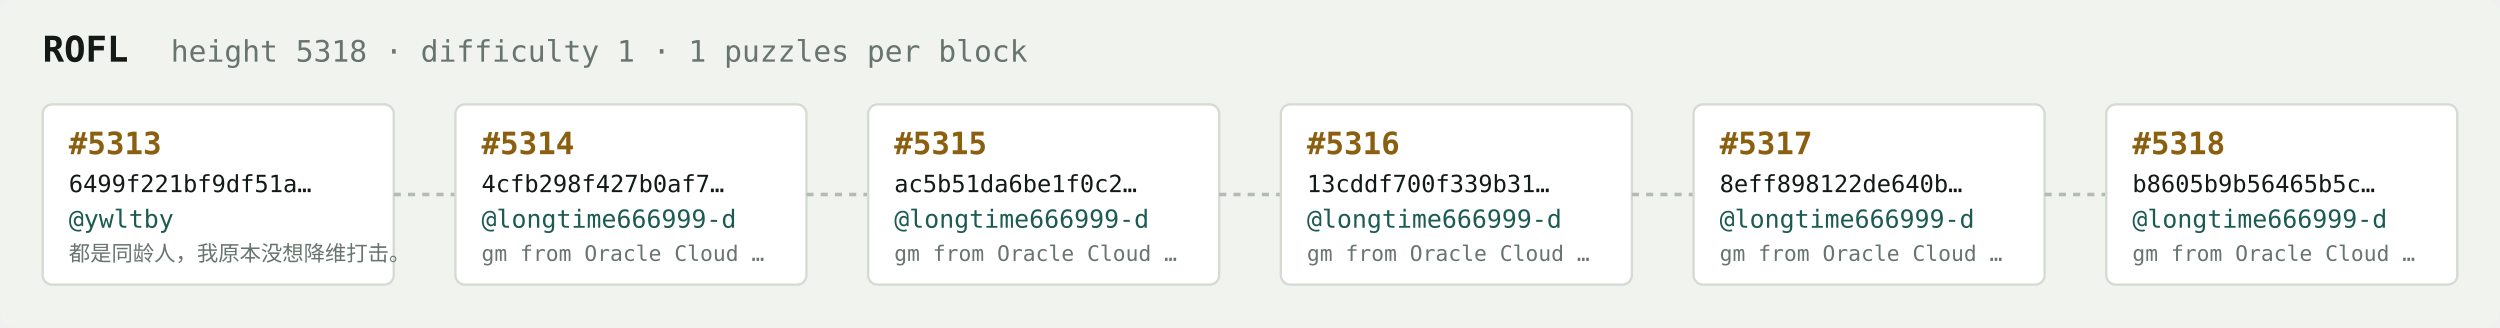
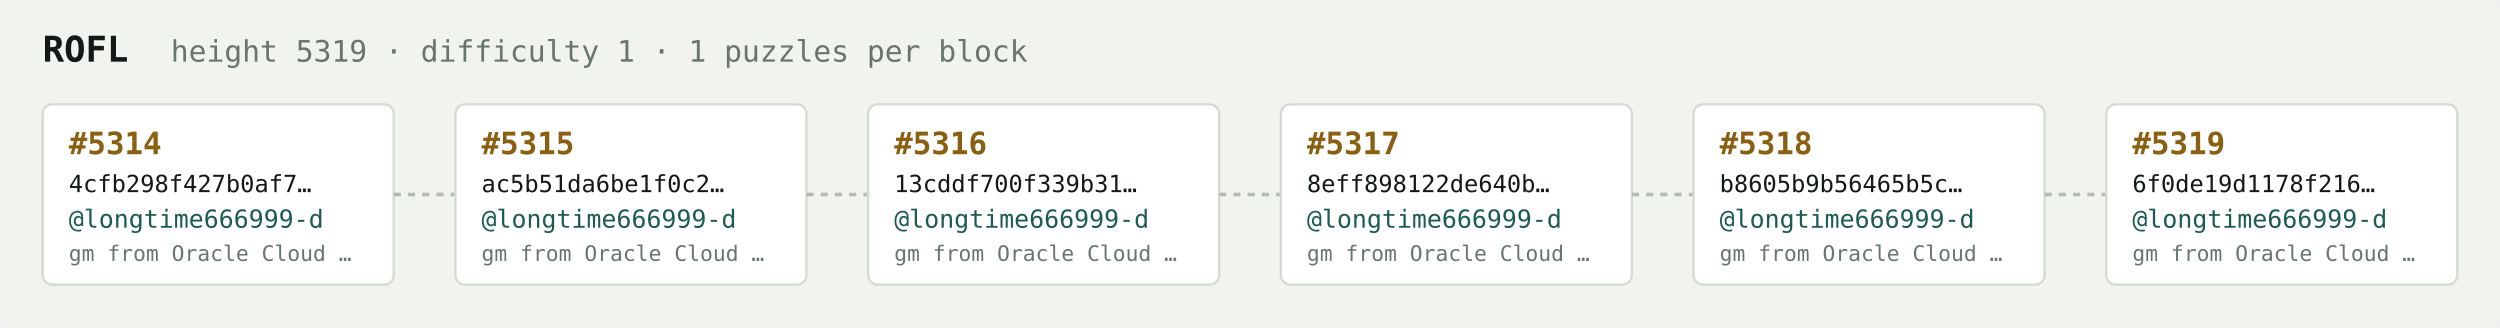
<svg xmlns="http://www.w3.org/2000/svg" width="1054" height="138" viewBox="0 0 1054 138" font-family="ui-monospace,SFMono-Regular,Menlo,monospace">
  <rect fill="#f1f3ef" width="1054" height="138" rx="6" />
  <text x="18" y="26" fill="#121916" font-size="15" font-weight="700">ROFL</text>
-   <text x="72" y="26" fill="#68746e" font-size="12.5">height 5318 · difficulty 1 · 1 puzzles per block</text>
+   <text x="72" y="26" fill="#68746e" font-size="12.5">height 5319 · difficulty 1 · 1 puzzles per block</text>
  <rect x="18" y="44" width="148" height="76" rx="4" fill="#ffffff" stroke="#d5dbd2" stroke-width="1" />
-   <text x="29" y="65" fill="#8a5f10" font-size="13" font-weight="700">#5313</text>
-   <text x="29" y="81" fill="#121916" font-size="10">6499f221bf9df51a…</text>
-   <text x="29" y="96" fill="#1c5b52" font-size="10.5">@ywltby</text>
-   <text x="29" y="110" fill="#68746e" font-size="9">都是同龄人，我原本没想降维打击。</text>
+   <text x="29" y="65" fill="#8a5f10" font-size="13" font-weight="700">#5314</text>
+   <text x="29" y="81" fill="#121916" font-size="10">4cfb298f427b0af7…</text>
+   <text x="29" y="96" fill="#1c5b52" font-size="10.5">@longtime666999-d</text>
+   <text x="29" y="110" fill="#68746e" font-size="9">gm from Oracle Cloud …</text>
  <line x1="166" y1="82.0" x2="192" y2="82.0" stroke="#b3bcb4" stroke-width="1.5" stroke-dasharray="3 3" />
  <rect x="192" y="44" width="148" height="76" rx="4" fill="#ffffff" stroke="#d5dbd2" stroke-width="1" />
-   <text x="203" y="65" fill="#8a5f10" font-size="13" font-weight="700">#5314</text>
-   <text x="203" y="81" fill="#121916" font-size="10">4cfb298f427b0af7…</text>
+   <text x="203" y="65" fill="#8a5f10" font-size="13" font-weight="700">#5315</text>
+   <text x="203" y="81" fill="#121916" font-size="10">ac5b51da6be1f0c2…</text>
  <text x="203" y="96" fill="#1c5b52" font-size="10.5">@longtime666999-d</text>
  <text x="203" y="110" fill="#68746e" font-size="9">gm from Oracle Cloud …</text>
  <line x1="340" y1="82.0" x2="366" y2="82.0" stroke="#b3bcb4" stroke-width="1.5" stroke-dasharray="3 3" />
  <rect x="366" y="44" width="148" height="76" rx="4" fill="#ffffff" stroke="#d5dbd2" stroke-width="1" />
-   <text x="377" y="65" fill="#8a5f10" font-size="13" font-weight="700">#5315</text>
-   <text x="377" y="81" fill="#121916" font-size="10">ac5b51da6be1f0c2…</text>
+   <text x="377" y="65" fill="#8a5f10" font-size="13" font-weight="700">#5316</text>
+   <text x="377" y="81" fill="#121916" font-size="10">13cddf700f339b31…</text>
  <text x="377" y="96" fill="#1c5b52" font-size="10.5">@longtime666999-d</text>
  <text x="377" y="110" fill="#68746e" font-size="9">gm from Oracle Cloud …</text>
  <line x1="514" y1="82.0" x2="540" y2="82.0" stroke="#b3bcb4" stroke-width="1.5" stroke-dasharray="3 3" />
  <rect x="540" y="44" width="148" height="76" rx="4" fill="#ffffff" stroke="#d5dbd2" stroke-width="1" />
-   <text x="551" y="65" fill="#8a5f10" font-size="13" font-weight="700">#5316</text>
-   <text x="551" y="81" fill="#121916" font-size="10">13cddf700f339b31…</text>
+   <text x="551" y="65" fill="#8a5f10" font-size="13" font-weight="700">#5317</text>
+   <text x="551" y="81" fill="#121916" font-size="10">8eff898122de640b…</text>
  <text x="551" y="96" fill="#1c5b52" font-size="10.5">@longtime666999-d</text>
  <text x="551" y="110" fill="#68746e" font-size="9">gm from Oracle Cloud …</text>
  <line x1="688" y1="82.0" x2="714" y2="82.0" stroke="#b3bcb4" stroke-width="1.5" stroke-dasharray="3 3" />
  <rect x="714" y="44" width="148" height="76" rx="4" fill="#ffffff" stroke="#d5dbd2" stroke-width="1" />
-   <text x="725" y="65" fill="#8a5f10" font-size="13" font-weight="700">#5317</text>
-   <text x="725" y="81" fill="#121916" font-size="10">8eff898122de640b…</text>
+   <text x="725" y="65" fill="#8a5f10" font-size="13" font-weight="700">#5318</text>
+   <text x="725" y="81" fill="#121916" font-size="10">b8605b9b56465b5c…</text>
  <text x="725" y="96" fill="#1c5b52" font-size="10.5">@longtime666999-d</text>
  <text x="725" y="110" fill="#68746e" font-size="9">gm from Oracle Cloud …</text>
  <line x1="862" y1="82.0" x2="888" y2="82.0" stroke="#b3bcb4" stroke-width="1.5" stroke-dasharray="3 3" />
  <rect x="888" y="44" width="148" height="76" rx="4" fill="#ffffff" stroke="#d5dbd2" stroke-width="1" />
-   <text x="899" y="65" fill="#8a5f10" font-size="13" font-weight="700">#5318</text>
-   <text x="899" y="81" fill="#121916" font-size="10">b8605b9b56465b5c…</text>
+   <text x="899" y="65" fill="#8a5f10" font-size="13" font-weight="700">#5319</text>
+   <text x="899" y="81" fill="#121916" font-size="10">6f0de19d1178f216…</text>
  <text x="899" y="96" fill="#1c5b52" font-size="10.5">@longtime666999-d</text>
  <text x="899" y="110" fill="#68746e" font-size="9">gm from Oracle Cloud …</text>
</svg>
